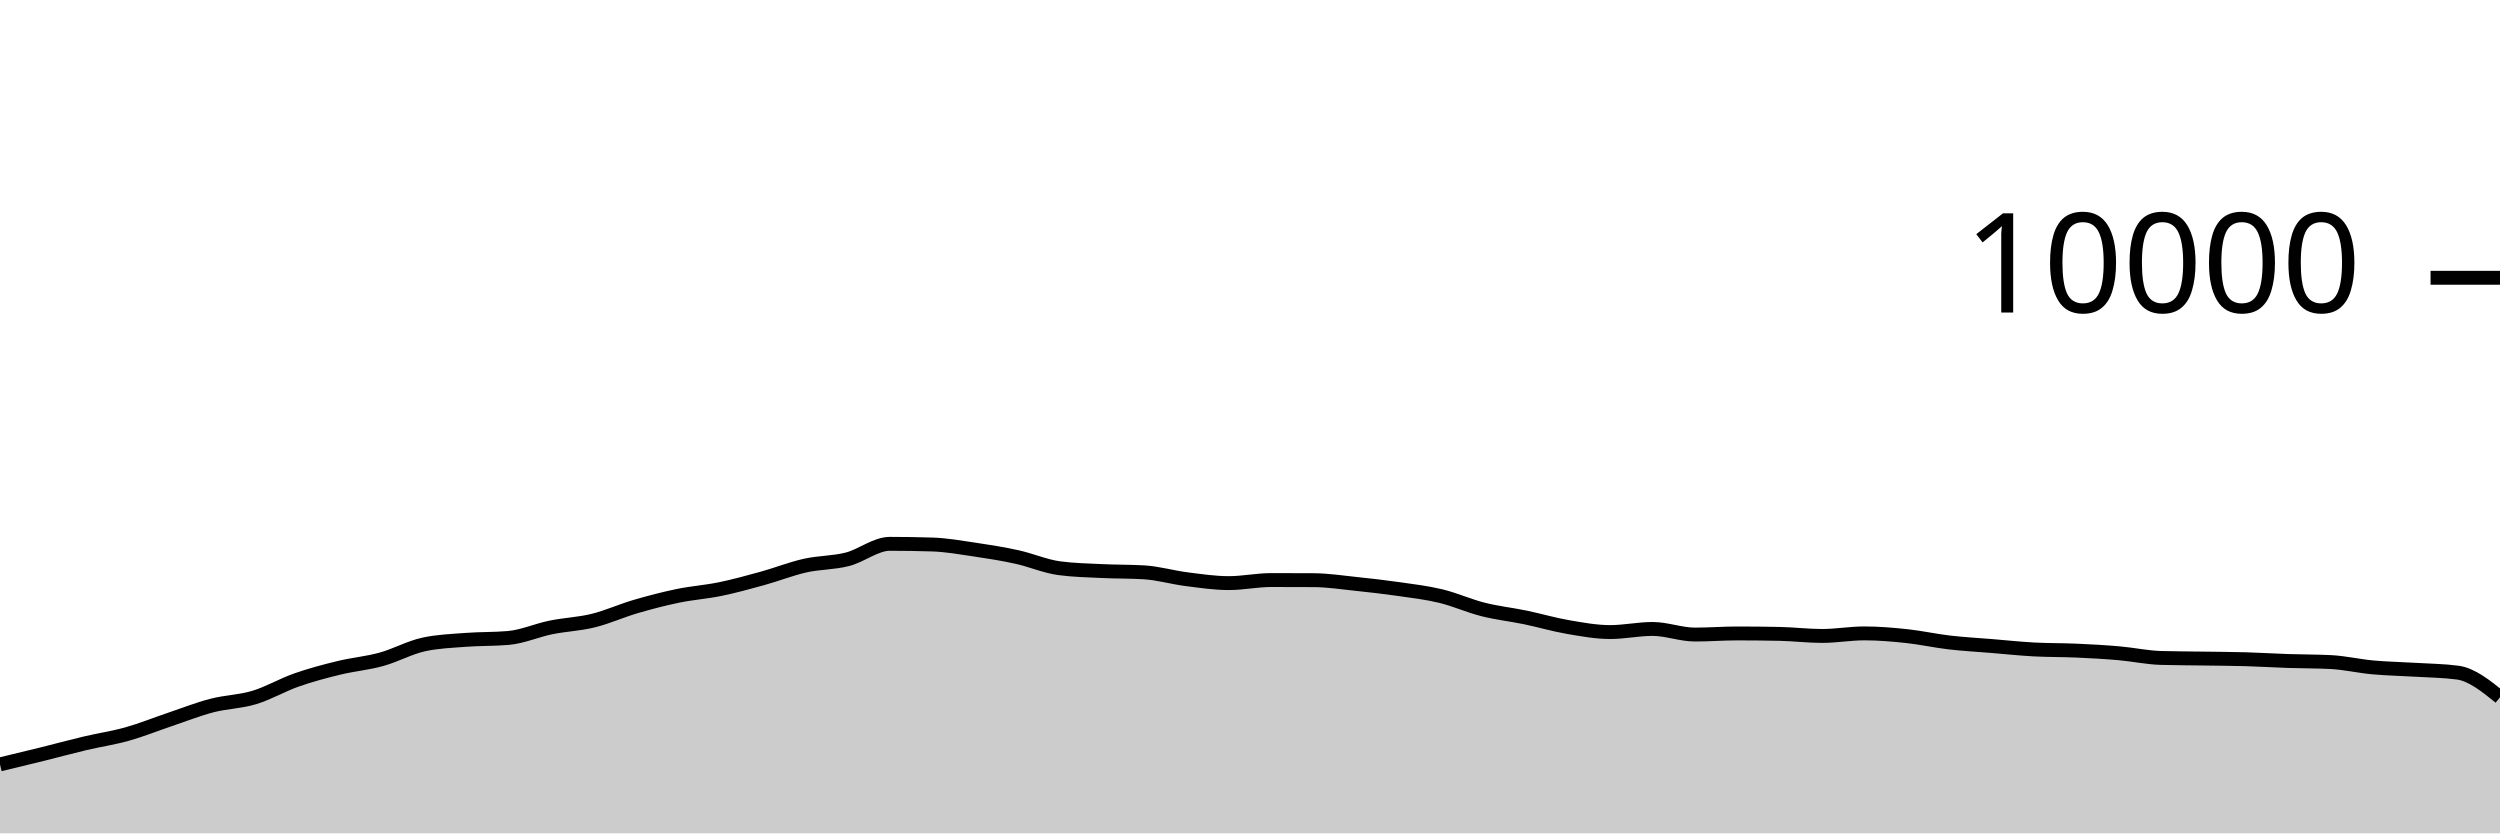
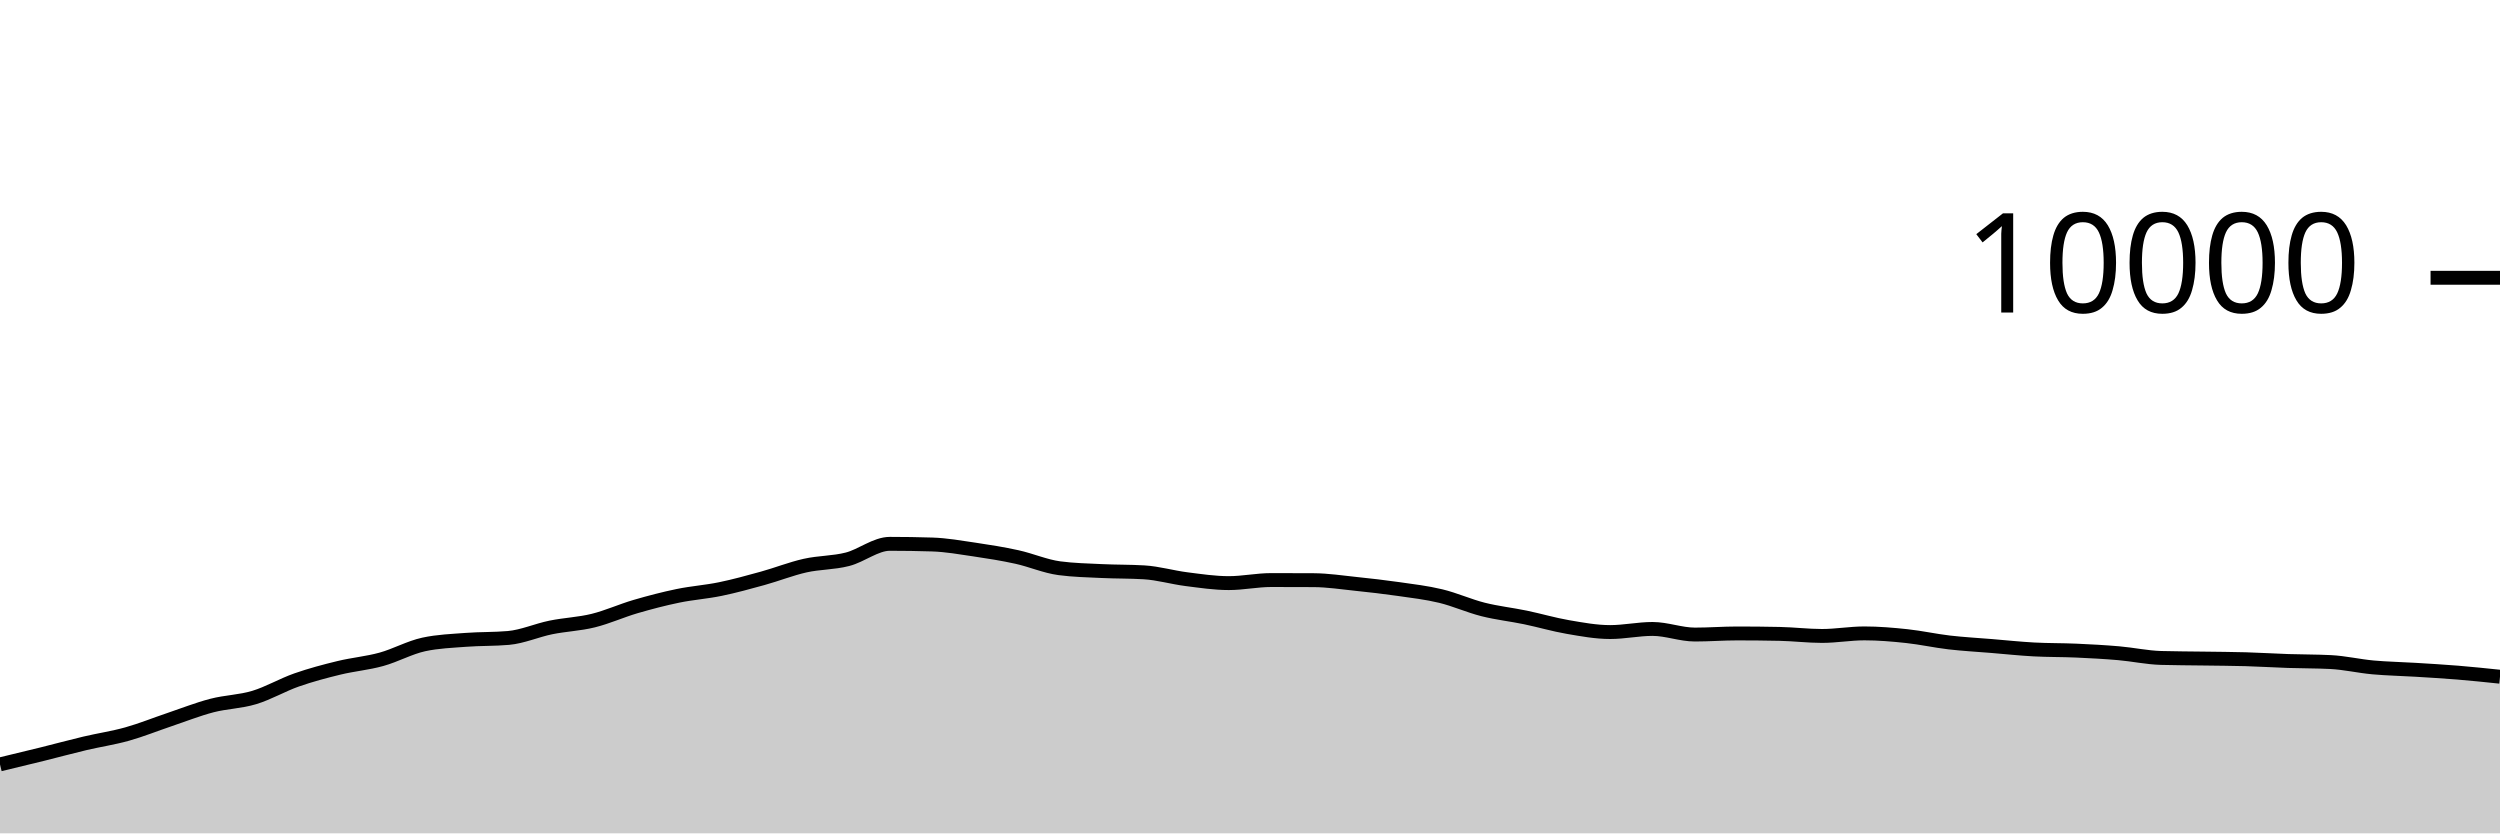
<svg xmlns="http://www.w3.org/2000/svg" viewBox="0 0 180 60">
  <g transform="translate(0,20)">
-     <path class="area" fill="rgba(0, 0, 0, 0.2)" d="M0,35.036C1.017,34.792,2.034,34.548,3.051,34.296C4.068,34.044,5.085,33.765,6.102,33.524C7.119,33.283,8.136,33.137,9.153,32.852C10.169,32.567,11.186,32.154,12.203,31.812C13.22,31.47,14.237,31.065,15.254,30.8C16.271,30.535,17.288,30.527,18.305,30.22C19.322,29.913,20.339,29.312,21.356,28.956C22.373,28.6,23.39,28.331,24.407,28.084C25.424,27.837,26.441,27.753,27.458,27.472C28.475,27.191,29.492,26.621,30.508,26.4C31.525,26.179,32.542,26.146,33.559,26.068C34.576,25.99,35.593,26.023,36.61,25.932C37.627,25.841,38.644,25.384,39.661,25.176C40.678,24.968,41.695,24.935,42.712,24.684C43.729,24.433,44.746,23.969,45.763,23.672C46.78,23.375,47.797,23.11,48.814,22.9C49.831,22.69,50.847,22.622,51.864,22.412C52.881,22.202,53.898,21.921,54.915,21.64C55.932,21.359,56.949,20.953,57.966,20.724C58.983,20.495,60,20.529,61.017,20.268C62.034,20.007,63.051,19.156,64.068,19.156C65.085,19.156,66.102,19.172,67.119,19.204C68.136,19.236,69.153,19.418,70.169,19.568C71.186,19.718,72.203,19.88,73.22,20.104C74.237,20.328,75.254,20.776,76.271,20.912C77.288,21.048,78.305,21.067,79.322,21.116C80.339,21.165,81.356,21.147,82.373,21.208C83.39,21.269,84.407,21.571,85.424,21.7C86.441,21.829,87.458,21.984,88.475,21.984C89.492,21.984,90.508,21.764,91.525,21.764C92.542,21.764,93.559,21.767,94.576,21.772C95.593,21.777,96.61,21.934,97.627,22.04C98.644,22.146,99.661,22.262,100.678,22.408C101.695,22.554,102.712,22.671,103.729,22.916C104.746,23.161,105.763,23.623,106.78,23.88C107.797,24.137,108.814,24.245,109.831,24.456C110.847,24.667,111.864,24.969,112.881,25.144C113.898,25.319,114.915,25.508,115.932,25.508C116.949,25.508,117.966,25.284,118.983,25.284C120,25.284,121.017,25.688,122.034,25.688C123.051,25.688,124.068,25.608,125.085,25.608C126.102,25.608,127.119,25.619,128.136,25.64C129.153,25.661,130.169,25.788,131.186,25.788C132.203,25.788,133.22,25.604,134.237,25.604C135.254,25.604,136.271,25.691,137.288,25.8C138.305,25.909,139.322,26.137,140.339,26.256C141.356,26.375,142.373,26.428,143.39,26.512C144.407,26.596,145.424,26.705,146.441,26.76C147.458,26.815,148.475,26.799,149.492,26.844C150.508,26.889,151.525,26.944,152.542,27.032C153.559,27.12,154.576,27.343,155.593,27.372C156.61,27.401,157.627,27.401,158.644,27.416C159.661,27.431,160.678,27.435,161.695,27.464C162.712,27.493,163.729,27.558,164.746,27.592C165.763,27.626,166.78,27.617,167.797,27.668C168.814,27.719,169.831,27.959,170.847,28.052C171.864,28.145,172.881,28.161,173.898,28.224C174.915,28.287,175.932,28.292,176.949,28.428C177.966,28.564,178.983,29.384,180,30.204L180,40C178.983,40,177.966,40,176.949,40C175.932,40,174.915,40,173.898,40C172.881,40,171.864,40,170.847,40C169.831,40,168.814,40,167.797,40C166.78,40,165.763,40,164.746,40C163.729,40,162.712,40,161.695,40C160.678,40,159.661,40,158.644,40C157.627,40,156.61,40,155.593,40C154.576,40,153.559,40,152.542,40C151.525,40,150.508,40,149.492,40C148.475,40,147.458,40,146.441,40C145.424,40,144.407,40,143.39,40C142.373,40,141.356,40,140.339,40C139.322,40,138.305,40,137.288,40C136.271,40,135.254,40,134.237,40C133.22,40,132.203,40,131.186,40C130.169,40,129.153,40,128.136,40C127.119,40,126.102,40,125.085,40C124.068,40,123.051,40,122.034,40C121.017,40,120,40,118.983,40C117.966,40,116.949,40,115.932,40C114.915,40,113.898,40,112.881,40C111.864,40,110.847,40,109.831,40C108.814,40,107.797,40,106.78,40C105.763,40,104.746,40,103.729,40C102.712,40,101.695,40,100.678,40C99.661,40,98.644,40,97.627,40C96.61,40,95.593,40,94.576,40C93.559,40,92.542,40,91.525,40C90.508,40,89.492,40,88.475,40C87.458,40,86.441,40,85.424,40C84.407,40,83.39,40,82.373,40C81.356,40,80.339,40,79.322,40C78.305,40,77.288,40,76.271,40C75.254,40,74.237,40,73.22,40C72.203,40,71.186,40,70.169,40C69.153,40,68.136,40,67.119,40C66.102,40,65.085,40,64.068,40C63.051,40,62.034,40,61.017,40C60,40,58.983,40,57.966,40C56.949,40,55.932,40,54.915,40C53.898,40,52.881,40,51.864,40C50.847,40,49.831,40,48.814,40C47.797,40,46.78,40,45.763,40C44.746,40,43.729,40,42.712,40C41.695,40,40.678,40,39.661,40C38.644,40,37.627,40,36.61,40C35.593,40,34.576,40,33.559,40C32.542,40,31.525,40,30.508,40C29.492,40,28.475,40,27.458,40C26.441,40,25.424,40,24.407,40C23.39,40,22.373,40,21.356,40C20.339,40,19.322,40,18.305,40C17.288,40,16.271,40,15.254,40C14.237,40,13.22,40,12.203,40C11.186,40,10.169,40,9.153,40C8.136,40,7.119,40,6.102,40C5.085,40,4.068,40,3.051,40C2.034,40,1.017,40,0,40Z" />
-     <path class="line" stroke="black" fill="none" d="M0,35.036C1.017,34.792,2.034,34.548,3.051,34.296C4.068,34.044,5.085,33.765,6.102,33.524C7.119,33.283,8.136,33.137,9.153,32.852C10.169,32.567,11.186,32.154,12.203,31.812C13.22,31.47,14.237,31.065,15.254,30.8C16.271,30.535,17.288,30.527,18.305,30.22C19.322,29.913,20.339,29.312,21.356,28.956C22.373,28.6,23.39,28.331,24.407,28.084C25.424,27.837,26.441,27.753,27.458,27.472C28.475,27.191,29.492,26.621,30.508,26.4C31.525,26.179,32.542,26.146,33.559,26.068C34.576,25.99,35.593,26.023,36.61,25.932C37.627,25.841,38.644,25.384,39.661,25.176C40.678,24.968,41.695,24.935,42.712,24.684C43.729,24.433,44.746,23.969,45.763,23.672C46.78,23.375,47.797,23.11,48.814,22.9C49.831,22.69,50.847,22.622,51.864,22.412C52.881,22.202,53.898,21.921,54.915,21.64C55.932,21.359,56.949,20.953,57.966,20.724C58.983,20.495,60,20.529,61.017,20.268C62.034,20.007,63.051,19.156,64.068,19.156C65.085,19.156,66.102,19.172,67.119,19.204C68.136,19.236,69.153,19.418,70.169,19.568C71.186,19.718,72.203,19.88,73.22,20.104C74.237,20.328,75.254,20.776,76.271,20.912C77.288,21.048,78.305,21.067,79.322,21.116C80.339,21.165,81.356,21.147,82.373,21.208C83.39,21.269,84.407,21.571,85.424,21.7C86.441,21.829,87.458,21.984,88.475,21.984C89.492,21.984,90.508,21.764,91.525,21.764C92.542,21.764,93.559,21.767,94.576,21.772C95.593,21.777,96.61,21.934,97.627,22.04C98.644,22.146,99.661,22.262,100.678,22.408C101.695,22.554,102.712,22.671,103.729,22.916C104.746,23.161,105.763,23.623,106.78,23.88C107.797,24.137,108.814,24.245,109.831,24.456C110.847,24.667,111.864,24.969,112.881,25.144C113.898,25.319,114.915,25.508,115.932,25.508C116.949,25.508,117.966,25.284,118.983,25.284C120,25.284,121.017,25.688,122.034,25.688C123.051,25.688,124.068,25.608,125.085,25.608C126.102,25.608,127.119,25.619,128.136,25.64C129.153,25.661,130.169,25.788,131.186,25.788C132.203,25.788,133.22,25.604,134.237,25.604C135.254,25.604,136.271,25.691,137.288,25.8C138.305,25.909,139.322,26.137,140.339,26.256C141.356,26.375,142.373,26.428,143.39,26.512C144.407,26.596,145.424,26.705,146.441,26.76C147.458,26.815,148.475,26.799,149.492,26.844C150.508,26.889,151.525,26.944,152.542,27.032C153.559,27.12,154.576,27.343,155.593,27.372C156.61,27.401,157.627,27.401,158.644,27.416C159.661,27.431,160.678,27.435,161.695,27.464C162.712,27.493,163.729,27.558,164.746,27.592C165.763,27.626,166.78,27.617,167.797,27.668C168.814,27.719,169.831,27.959,170.847,28.052C171.864,28.145,172.881,28.161,173.898,28.224C174.915,28.287,175.932,28.292,176.949,28.428C177.966,28.564,178.983,29.384,180,30.204" />
+     <path class="area" fill="rgba(0, 0, 0, 0.2)" d="M0,35.036C1.017,34.792,2.034,34.548,3.051,34.296C4.068,34.044,5.085,33.765,6.102,33.524C7.119,33.283,8.136,33.137,9.153,32.852C10.169,32.567,11.186,32.154,12.203,31.812C13.22,31.47,14.237,31.065,15.254,30.8C16.271,30.535,17.288,30.527,18.305,30.22C19.322,29.913,20.339,29.312,21.356,28.956C22.373,28.6,23.39,28.331,24.407,28.084C25.424,27.837,26.441,27.753,27.458,27.472C28.475,27.191,29.492,26.621,30.508,26.4C31.525,26.179,32.542,26.146,33.559,26.068C34.576,25.99,35.593,26.023,36.61,25.932C37.627,25.841,38.644,25.384,39.661,25.176C40.678,24.968,41.695,24.935,42.712,24.684C43.729,24.433,44.746,23.969,45.763,23.672C46.78,23.375,47.797,23.11,48.814,22.9C49.831,22.69,50.847,22.622,51.864,22.412C52.881,22.202,53.898,21.921,54.915,21.64C55.932,21.359,56.949,20.953,57.966,20.724C58.983,20.495,60,20.529,61.017,20.268C62.034,20.007,63.051,19.156,64.068,19.156C65.085,19.156,66.102,19.172,67.119,19.204C68.136,19.236,69.153,19.418,70.169,19.568C71.186,19.718,72.203,19.88,73.22,20.104C74.237,20.328,75.254,20.776,76.271,20.912C77.288,21.048,78.305,21.067,79.322,21.116C80.339,21.165,81.356,21.147,82.373,21.208C83.39,21.269,84.407,21.571,85.424,21.7C86.441,21.829,87.458,21.984,88.475,21.984C89.492,21.984,90.508,21.764,91.525,21.764C92.542,21.764,93.559,21.767,94.576,21.772C95.593,21.777,96.61,21.934,97.627,22.04C98.644,22.146,99.661,22.262,100.678,22.408C101.695,22.554,102.712,22.671,103.729,22.916C104.746,23.161,105.763,23.623,106.78,23.88C107.797,24.137,108.814,24.245,109.831,24.456C110.847,24.667,111.864,24.969,112.881,25.144C113.898,25.319,114.915,25.508,115.932,25.508C116.949,25.508,117.966,25.284,118.983,25.284C120,25.284,121.017,25.688,122.034,25.688C123.051,25.688,124.068,25.608,125.085,25.608C126.102,25.608,127.119,25.619,128.136,25.64C129.153,25.661,130.169,25.788,131.186,25.788C132.203,25.788,133.22,25.604,134.237,25.604C135.254,25.604,136.271,25.691,137.288,25.8C138.305,25.909,139.322,26.137,140.339,26.256C141.356,26.375,142.373,26.428,143.39,26.512C144.407,26.596,145.424,26.705,146.441,26.76C147.458,26.815,148.475,26.799,149.492,26.844C150.508,26.889,151.525,26.944,152.542,27.032C153.559,27.12,154.576,27.343,155.593,27.372C156.61,27.401,157.627,27.401,158.644,27.416C159.661,27.431,160.678,27.435,161.695,27.464C162.712,27.493,163.729,27.558,164.746,27.592C165.763,27.626,166.78,27.617,167.797,27.668C168.814,27.719,169.831,27.959,170.847,28.052C171.864,28.145,172.881,28.161,173.898,28.224C174.915,28.287,175.932,28.345,176.949,28.428C177.966,28.511,178.983,28.618,180,28.724L180,40C178.983,40,177.966,40,176.949,40C175.932,40,174.915,40,173.898,40C172.881,40,171.864,40,170.847,40C169.831,40,168.814,40,167.797,40C166.78,40,165.763,40,164.746,40C163.729,40,162.712,40,161.695,40C160.678,40,159.661,40,158.644,40C157.627,40,156.61,40,155.593,40C154.576,40,153.559,40,152.542,40C151.525,40,150.508,40,149.492,40C148.475,40,147.458,40,146.441,40C145.424,40,144.407,40,143.39,40C142.373,40,141.356,40,140.339,40C139.322,40,138.305,40,137.288,40C136.271,40,135.254,40,134.237,40C133.22,40,132.203,40,131.186,40C130.169,40,129.153,40,128.136,40C127.119,40,126.102,40,125.085,40C124.068,40,123.051,40,122.034,40C121.017,40,120,40,118.983,40C117.966,40,116.949,40,115.932,40C114.915,40,113.898,40,112.881,40C111.864,40,110.847,40,109.831,40C108.814,40,107.797,40,106.78,40C105.763,40,104.746,40,103.729,40C102.712,40,101.695,40,100.678,40C99.661,40,98.644,40,97.627,40C96.61,40,95.593,40,94.576,40C93.559,40,92.542,40,91.525,40C90.508,40,89.492,40,88.475,40C87.458,40,86.441,40,85.424,40C84.407,40,83.39,40,82.373,40C81.356,40,80.339,40,79.322,40C78.305,40,77.288,40,76.271,40C75.254,40,74.237,40,73.22,40C72.203,40,71.186,40,70.169,40C69.153,40,68.136,40,67.119,40C66.102,40,65.085,40,64.068,40C63.051,40,62.034,40,61.017,40C60,40,58.983,40,57.966,40C56.949,40,55.932,40,54.915,40C53.898,40,52.881,40,51.864,40C50.847,40,49.831,40,48.814,40C47.797,40,46.78,40,45.763,40C44.746,40,43.729,40,42.712,40C41.695,40,40.678,40,39.661,40C38.644,40,37.627,40,36.61,40C35.593,40,34.576,40,33.559,40C32.542,40,31.525,40,30.508,40C29.492,40,28.475,40,27.458,40C26.441,40,25.424,40,24.407,40C23.39,40,22.373,40,21.356,40C20.339,40,19.322,40,18.305,40C17.288,40,16.271,40,15.254,40C14.237,40,13.22,40,12.203,40C11.186,40,10.169,40,9.153,40C8.136,40,7.119,40,6.102,40C5.085,40,4.068,40,3.051,40C2.034,40,1.017,40,0,40Z" />
+     <path class="line" stroke="black" fill="none" d="M0,35.036C1.017,34.792,2.034,34.548,3.051,34.296C4.068,34.044,5.085,33.765,6.102,33.524C7.119,33.283,8.136,33.137,9.153,32.852C10.169,32.567,11.186,32.154,12.203,31.812C13.22,31.47,14.237,31.065,15.254,30.8C16.271,30.535,17.288,30.527,18.305,30.22C19.322,29.913,20.339,29.312,21.356,28.956C22.373,28.6,23.39,28.331,24.407,28.084C25.424,27.837,26.441,27.753,27.458,27.472C28.475,27.191,29.492,26.621,30.508,26.4C31.525,26.179,32.542,26.146,33.559,26.068C34.576,25.99,35.593,26.023,36.61,25.932C37.627,25.841,38.644,25.384,39.661,25.176C40.678,24.968,41.695,24.935,42.712,24.684C43.729,24.433,44.746,23.969,45.763,23.672C46.78,23.375,47.797,23.11,48.814,22.9C49.831,22.69,50.847,22.622,51.864,22.412C52.881,22.202,53.898,21.921,54.915,21.64C55.932,21.359,56.949,20.953,57.966,20.724C58.983,20.495,60,20.529,61.017,20.268C62.034,20.007,63.051,19.156,64.068,19.156C65.085,19.156,66.102,19.172,67.119,19.204C68.136,19.236,69.153,19.418,70.169,19.568C71.186,19.718,72.203,19.88,73.22,20.104C74.237,20.328,75.254,20.776,76.271,20.912C77.288,21.048,78.305,21.067,79.322,21.116C80.339,21.165,81.356,21.147,82.373,21.208C83.39,21.269,84.407,21.571,85.424,21.7C86.441,21.829,87.458,21.984,88.475,21.984C89.492,21.984,90.508,21.764,91.525,21.764C92.542,21.764,93.559,21.767,94.576,21.772C95.593,21.777,96.61,21.934,97.627,22.04C98.644,22.146,99.661,22.262,100.678,22.408C101.695,22.554,102.712,22.671,103.729,22.916C104.746,23.161,105.763,23.623,106.78,23.88C107.797,24.137,108.814,24.245,109.831,24.456C110.847,24.667,111.864,24.969,112.881,25.144C113.898,25.319,114.915,25.508,115.932,25.508C116.949,25.508,117.966,25.284,118.983,25.284C120,25.284,121.017,25.688,122.034,25.688C123.051,25.688,124.068,25.608,125.085,25.608C126.102,25.608,127.119,25.619,128.136,25.64C129.153,25.661,130.169,25.788,131.186,25.788C132.203,25.788,133.22,25.604,134.237,25.604C135.254,25.604,136.271,25.691,137.288,25.8C138.305,25.909,139.322,26.137,140.339,26.256C141.356,26.375,142.373,26.428,143.39,26.512C144.407,26.596,145.424,26.705,146.441,26.76C147.458,26.815,148.475,26.799,149.492,26.844C150.508,26.889,151.525,26.944,152.542,27.032C153.559,27.12,154.576,27.343,155.593,27.372C156.61,27.401,157.627,27.401,158.644,27.416C159.661,27.431,160.678,27.435,161.695,27.464C162.712,27.493,163.729,27.558,164.746,27.592C165.763,27.626,166.78,27.617,167.797,27.668C168.814,27.719,169.831,27.959,170.847,28.052C171.864,28.145,172.881,28.161,173.898,28.224C174.915,28.287,175.932,28.345,176.949,28.428C177.966,28.511,178.983,28.618,180,28.724" />
    <path class="axis-ceiling" stroke-width="1" stroke="black" fill="none" d="M175,0L180,0" />
    <text class="axis-ceiling-label" font-family="sans-serif" text-anchor="end" font-size="10px" x="170" y="2.5">10000</text>
  </g>
</svg>
